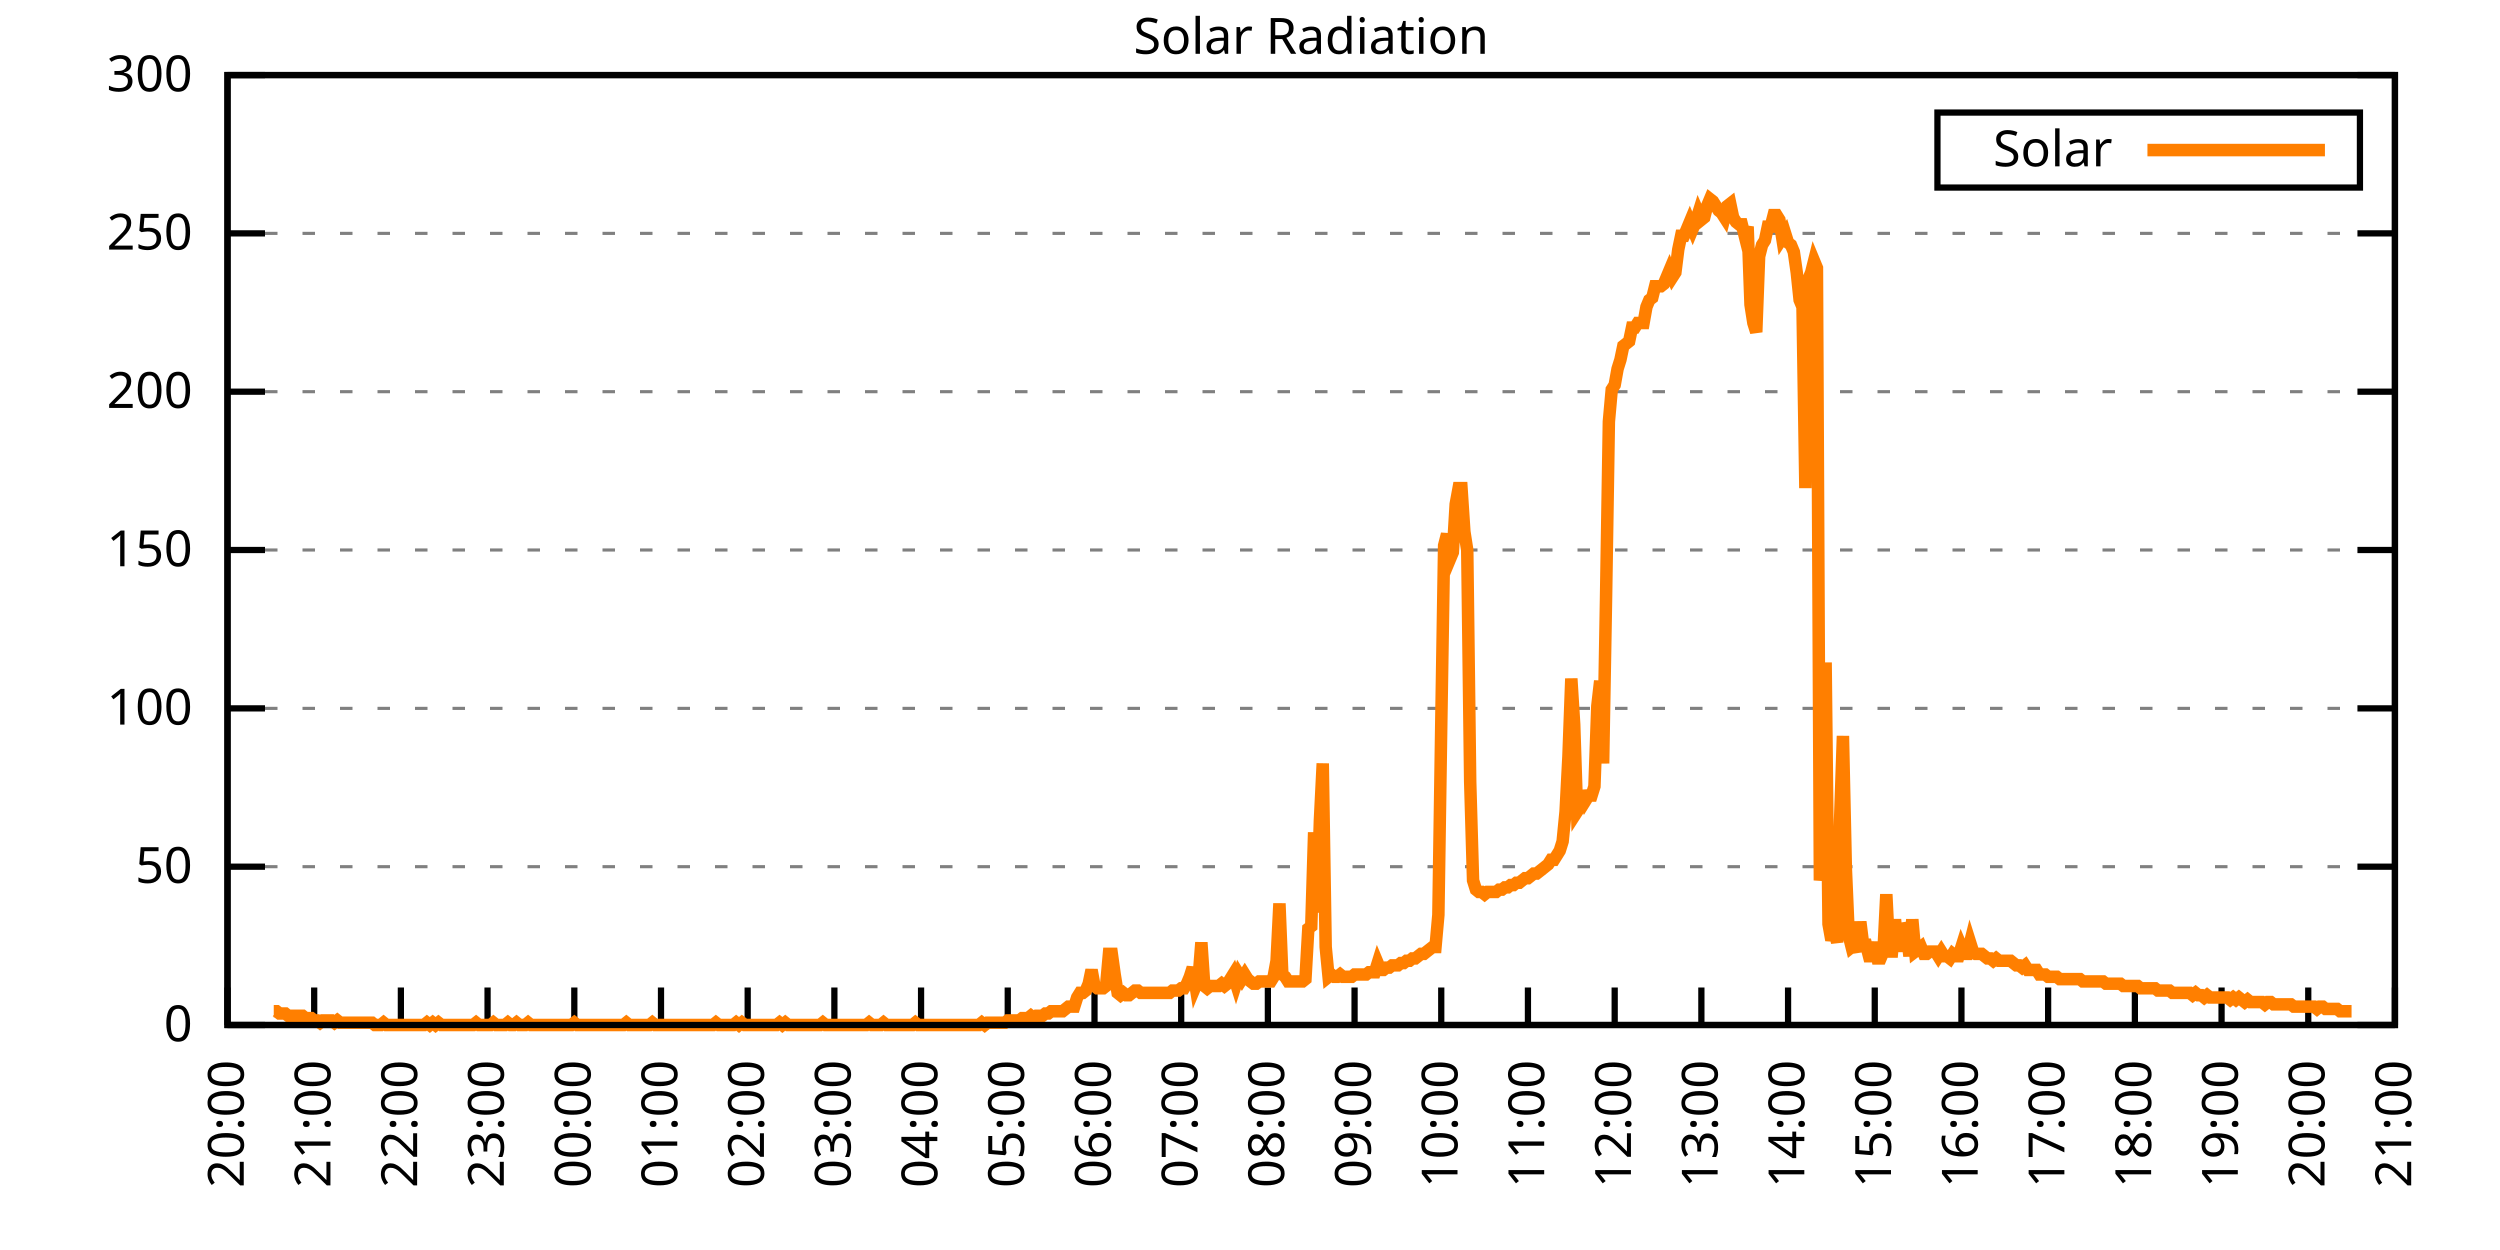
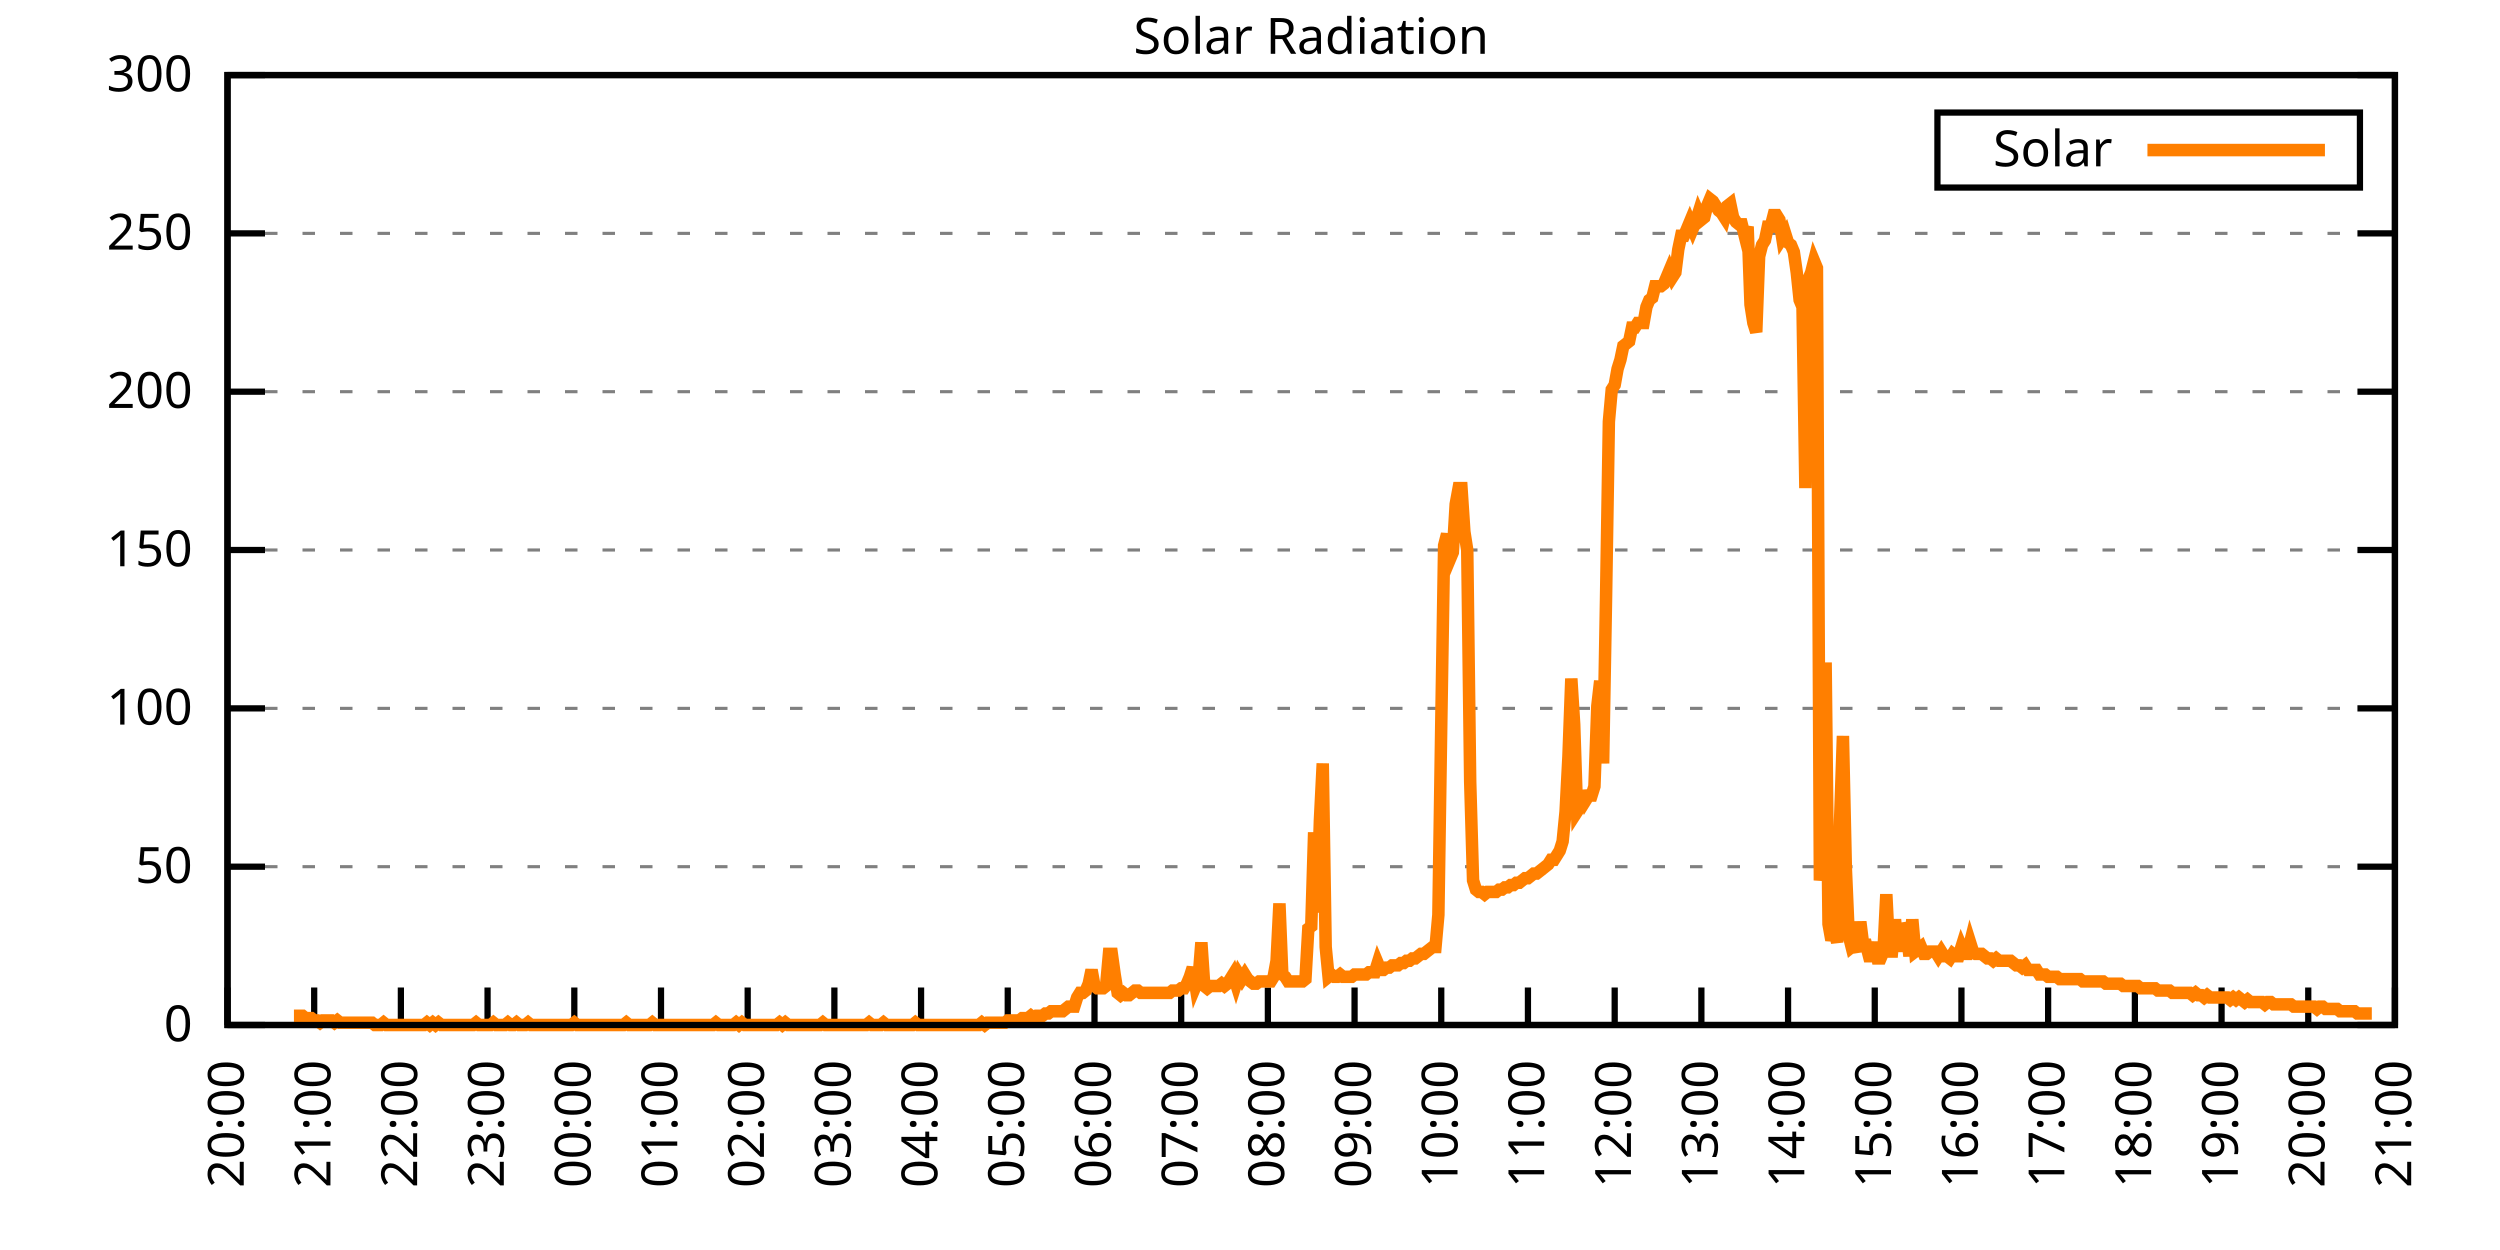
<svg xmlns="http://www.w3.org/2000/svg" xmlns:xlink="http://www.w3.org/1999/xlink" width="400" height="200" viewBox="0 0 400 200">
  <g id="gnuplot_canvas">
    <rect x="0" y="0" width="400" height="200" fill="none" />
    <defs>
      <circle id="gpDot" r="0.5" stroke-width="0.5" stroke="currentColor" />
      <path id="gpPt0" stroke-width="0.333" stroke="currentColor" d="M-1,0 h2 M0,-1 v2" />
      <path id="gpPt1" stroke-width="0.333" stroke="currentColor" d="M-1,-1 L1,1 M1,-1 L-1,1" />
      <path id="gpPt2" stroke-width="0.333" stroke="currentColor" d="M-1,0 L1,0 M0,-1 L0,1 M-1,-1 L1,1 M-1,1 L1,-1" />
      <rect id="gpPt3" stroke-width="0.333" stroke="currentColor" x="-1" y="-1" width="2" height="2" />
      <rect id="gpPt4" stroke-width="0.333" stroke="currentColor" fill="currentColor" x="-1" y="-1" width="2" height="2" />
      <circle id="gpPt5" stroke-width="0.333" stroke="currentColor" cx="0" cy="0" r="1" />
      <use xlink:href="#gpPt5" id="gpPt6" fill="currentColor" stroke="none" />
      <path id="gpPt7" stroke-width="0.333" stroke="currentColor" d="M0,-1.33 L-1.33,0.67 L1.33,0.67 z" />
      <use xlink:href="#gpPt7" id="gpPt8" fill="currentColor" stroke="none" />
      <use xlink:href="#gpPt7" id="gpPt9" stroke="currentColor" transform="rotate(180)" />
      <use xlink:href="#gpPt9" id="gpPt10" fill="currentColor" stroke="none" />
      <use xlink:href="#gpPt3" id="gpPt11" stroke="currentColor" transform="rotate(45)" />
      <use xlink:href="#gpPt11" id="gpPt12" fill="currentColor" stroke="none" />
      <path id="gpPt13" stroke-width="0.333" stroke="currentColor" d="M0,1.330 L1.265,0.411 L0.782,-1.067 L-0.782,-1.076 L-1.265,0.411 z" />
      <use xlink:href="#gpPt13" id="gpPt14" fill="currentColor" stroke="none" />
      <filter id="textbox" filterUnits="objectBoundingBox" x="0" y="0" height="1" width="1">
        <feFlood flood-color="white" flood-opacity="1" result="bgnd" />
        <feComposite in="SourceGraphic" in2="bgnd" operator="atop" />
      </filter>
      <filter id="greybox" filterUnits="objectBoundingBox" x="0" y="0" height="1" width="1">
        <feFlood flood-color="lightgrey" flood-opacity="1" result="grey" />
        <feComposite in="SourceGraphic" in2="grey" operator="atop" />
      </filter>
    </defs>
    <g fill="none" color="white" stroke="currentColor" stroke-width="1.00" stroke-linecap="butt" stroke-linejoin="miter">
</g>
    <g fill="none" color="black" stroke="currentColor" stroke-width="1.00" stroke-linecap="butt" stroke-linejoin="miter">
      <g stroke="none" shape-rendering="crispEdges">
        <polygon fill="rgb(255, 255, 255)" points="36.40,164.00 383.18,164.00 383.18,12.02 36.40,12.02 " />
      </g>
    </g>
    <g fill="none" color="black" stroke="currentColor" stroke-width="1.00" stroke-linecap="butt" stroke-linejoin="miter">
</g>
    <g fill="none" color="black" stroke="black" stroke-width="0.50" stroke-linecap="butt" stroke-linejoin="miter">
</g>
    <g fill="none" color="gray" stroke="currentColor" stroke-width="0.50" stroke-linecap="butt" stroke-linejoin="miter">
      <path stroke="gray" stroke-dasharray="2,4" class="gridline" d="M36.40,164.00 L383.19,164.00  " />
    </g>
    <g fill="none" color="gray" stroke="gray" stroke-width="1.00" stroke-linecap="butt" stroke-linejoin="miter">
</g>
    <g fill="none" color="black" stroke="currentColor" stroke-width="1.00" stroke-linecap="butt" stroke-linejoin="miter">
      <path stroke="black" d="M36.40,164.00 L42.40,164.00 M383.19,164.00 L377.19,164.00  " />
      <g transform="translate(30.80,166.60)" stroke="none" fill="black" font-family="Sans" font-size="8.00" text-anchor="end">
        <text>
          <tspan font-family="Sans"> 0</tspan>
        </text>
      </g>
    </g>
    <g fill="none" color="black" stroke="currentColor" stroke-width="1.00" stroke-linecap="butt" stroke-linejoin="miter">
</g>
    <g fill="none" color="black" stroke="black" stroke-width="0.50" stroke-linecap="butt" stroke-linejoin="miter">
</g>
    <g fill="none" color="gray" stroke="currentColor" stroke-width="0.50" stroke-linecap="butt" stroke-linejoin="miter">
      <path stroke="gray" stroke-dasharray="2,4" class="gridline" d="M36.40,138.67 L383.19,138.67  " />
    </g>
    <g fill="none" color="gray" stroke="gray" stroke-width="1.00" stroke-linecap="butt" stroke-linejoin="miter">
</g>
    <g fill="none" color="black" stroke="currentColor" stroke-width="1.00" stroke-linecap="butt" stroke-linejoin="miter">
      <path stroke="black" d="M36.40,138.67 L42.40,138.67 M383.19,138.67 L377.19,138.67  " />
      <g transform="translate(30.80,141.27)" stroke="none" fill="black" font-family="Sans" font-size="8.00" text-anchor="end">
        <text>
          <tspan font-family="Sans"> 50</tspan>
        </text>
      </g>
    </g>
    <g fill="none" color="black" stroke="currentColor" stroke-width="1.00" stroke-linecap="butt" stroke-linejoin="miter">
</g>
    <g fill="none" color="black" stroke="black" stroke-width="0.50" stroke-linecap="butt" stroke-linejoin="miter">
</g>
    <g fill="none" color="gray" stroke="currentColor" stroke-width="0.50" stroke-linecap="butt" stroke-linejoin="miter">
      <path stroke="gray" stroke-dasharray="2,4" class="gridline" d="M36.40,113.34 L383.19,113.34  " />
    </g>
    <g fill="none" color="gray" stroke="gray" stroke-width="1.00" stroke-linecap="butt" stroke-linejoin="miter">
</g>
    <g fill="none" color="black" stroke="currentColor" stroke-width="1.00" stroke-linecap="butt" stroke-linejoin="miter">
      <path stroke="black" d="M36.40,113.34 L42.40,113.34 M383.19,113.34 L377.19,113.34  " />
      <g transform="translate(30.80,115.94)" stroke="none" fill="black" font-family="Sans" font-size="8.00" text-anchor="end">
        <text>
          <tspan font-family="Sans"> 100</tspan>
        </text>
      </g>
    </g>
    <g fill="none" color="black" stroke="currentColor" stroke-width="1.00" stroke-linecap="butt" stroke-linejoin="miter">
</g>
    <g fill="none" color="black" stroke="black" stroke-width="0.50" stroke-linecap="butt" stroke-linejoin="miter">
</g>
    <g fill="none" color="gray" stroke="currentColor" stroke-width="0.50" stroke-linecap="butt" stroke-linejoin="miter">
      <path stroke="gray" stroke-dasharray="2,4" class="gridline" d="M36.40,88.00 L383.19,88.00  " />
    </g>
    <g fill="none" color="gray" stroke="gray" stroke-width="1.00" stroke-linecap="butt" stroke-linejoin="miter">
</g>
    <g fill="none" color="black" stroke="currentColor" stroke-width="1.00" stroke-linecap="butt" stroke-linejoin="miter">
      <path stroke="black" d="M36.40,88.00 L42.40,88.00 M383.19,88.00 L377.19,88.00  " />
      <g transform="translate(30.80,90.60)" stroke="none" fill="black" font-family="Sans" font-size="8.00" text-anchor="end">
        <text>
          <tspan font-family="Sans"> 150</tspan>
        </text>
      </g>
    </g>
    <g fill="none" color="black" stroke="currentColor" stroke-width="1.00" stroke-linecap="butt" stroke-linejoin="miter">
</g>
    <g fill="none" color="black" stroke="black" stroke-width="0.50" stroke-linecap="butt" stroke-linejoin="miter">
</g>
    <g fill="none" color="gray" stroke="currentColor" stroke-width="0.50" stroke-linecap="butt" stroke-linejoin="miter">
      <path stroke="gray" stroke-dasharray="2,4" class="gridline" d="M36.40,62.67 L383.19,62.67  " />
    </g>
    <g fill="none" color="gray" stroke="gray" stroke-width="1.00" stroke-linecap="butt" stroke-linejoin="miter">
</g>
    <g fill="none" color="black" stroke="currentColor" stroke-width="1.00" stroke-linecap="butt" stroke-linejoin="miter">
      <path stroke="black" d="M36.40,62.67 L42.40,62.67 M383.19,62.67 L377.19,62.67  " />
      <g transform="translate(30.80,65.27)" stroke="none" fill="black" font-family="Sans" font-size="8.00" text-anchor="end">
        <text>
          <tspan font-family="Sans"> 200</tspan>
        </text>
      </g>
    </g>
    <g fill="none" color="black" stroke="currentColor" stroke-width="1.00" stroke-linecap="butt" stroke-linejoin="miter">
</g>
    <g fill="none" color="black" stroke="black" stroke-width="0.50" stroke-linecap="butt" stroke-linejoin="miter">
</g>
    <g fill="none" color="gray" stroke="currentColor" stroke-width="0.50" stroke-linecap="butt" stroke-linejoin="miter">
      <path stroke="gray" stroke-dasharray="2,4" class="gridline" d="M36.40,37.34 L383.19,37.34  " />
    </g>
    <g fill="none" color="gray" stroke="gray" stroke-width="1.00" stroke-linecap="butt" stroke-linejoin="miter">
</g>
    <g fill="none" color="black" stroke="currentColor" stroke-width="1.00" stroke-linecap="butt" stroke-linejoin="miter">
      <path stroke="black" d="M36.40,37.34 L42.40,37.34 M383.19,37.34 L377.19,37.34  " />
      <g transform="translate(30.80,39.94)" stroke="none" fill="black" font-family="Sans" font-size="8.00" text-anchor="end">
        <text>
          <tspan font-family="Sans"> 250</tspan>
        </text>
      </g>
    </g>
    <g fill="none" color="black" stroke="currentColor" stroke-width="1.00" stroke-linecap="butt" stroke-linejoin="miter">
</g>
    <g fill="none" color="black" stroke="black" stroke-width="0.50" stroke-linecap="butt" stroke-linejoin="miter">
</g>
    <g fill="none" color="gray" stroke="currentColor" stroke-width="0.50" stroke-linecap="butt" stroke-linejoin="miter">
      <path stroke="gray" stroke-dasharray="2,4" class="gridline" d="M36.40,12.01 L383.19,12.01  " />
    </g>
    <g fill="none" color="gray" stroke="gray" stroke-width="1.00" stroke-linecap="butt" stroke-linejoin="miter">
</g>
    <g fill="none" color="black" stroke="currentColor" stroke-width="1.00" stroke-linecap="butt" stroke-linejoin="miter">
      <path stroke="black" d="M36.40,12.01 L42.40,12.01 M383.19,12.01 L377.19,12.01  " />
      <g transform="translate(30.80,14.61)" stroke="none" fill="black" font-family="Sans" font-size="8.00" text-anchor="end">
        <text>
          <tspan font-family="Sans"> 300</tspan>
        </text>
      </g>
    </g>
    <g fill="none" color="black" stroke="currentColor" stroke-width="1.00" stroke-linecap="butt" stroke-linejoin="miter">
      <path stroke="black" d="M36.40,164.00 L36.40,158.00  " />
      <g transform="translate(39.00,169.60) rotate(270.00)" stroke="none" fill="black" font-family="Sans" font-size="8.00" text-anchor="end">
        <text>
          <tspan font-family="Sans">20:00</tspan>
        </text>
      </g>
    </g>
    <g fill="none" color="black" stroke="currentColor" stroke-width="1.00" stroke-linecap="butt" stroke-linejoin="miter">
      <path stroke="black" d="M50.27,164.00 L50.27,158.00  " />
      <g transform="translate(52.87,169.60) rotate(270.00)" stroke="none" fill="black" font-family="Sans" font-size="8.00" text-anchor="end">
        <text>
          <tspan font-family="Sans">21:00</tspan>
        </text>
      </g>
    </g>
    <g fill="none" color="black" stroke="currentColor" stroke-width="1.00" stroke-linecap="butt" stroke-linejoin="miter">
      <path stroke="black" d="M64.14,164.00 L64.14,158.00  " />
      <g transform="translate(66.74,169.60) rotate(270.00)" stroke="none" fill="black" font-family="Sans" font-size="8.00" text-anchor="end">
        <text>
          <tspan font-family="Sans">22:00</tspan>
        </text>
      </g>
    </g>
    <g fill="none" color="black" stroke="currentColor" stroke-width="1.00" stroke-linecap="butt" stroke-linejoin="miter">
      <path stroke="black" d="M78.01,164.00 L78.01,158.00  " />
      <g transform="translate(80.61,169.60) rotate(270.00)" stroke="none" fill="black" font-family="Sans" font-size="8.00" text-anchor="end">
        <text>
          <tspan font-family="Sans">23:00</tspan>
        </text>
      </g>
    </g>
    <g fill="none" color="black" stroke="currentColor" stroke-width="1.00" stroke-linecap="butt" stroke-linejoin="miter">
      <path stroke="black" d="M91.89,164.00 L91.89,158.00  " />
      <g transform="translate(94.49,169.60) rotate(270.00)" stroke="none" fill="black" font-family="Sans" font-size="8.00" text-anchor="end">
        <text>
          <tspan font-family="Sans">00:00</tspan>
        </text>
      </g>
    </g>
    <g fill="none" color="black" stroke="currentColor" stroke-width="1.00" stroke-linecap="butt" stroke-linejoin="miter">
      <path stroke="black" d="M105.76,164.00 L105.76,158.00  " />
      <g transform="translate(108.36,169.60) rotate(270.00)" stroke="none" fill="black" font-family="Sans" font-size="8.00" text-anchor="end">
        <text>
          <tspan font-family="Sans">01:00</tspan>
        </text>
      </g>
    </g>
    <g fill="none" color="black" stroke="currentColor" stroke-width="1.00" stroke-linecap="butt" stroke-linejoin="miter">
      <path stroke="black" d="M119.63,164.00 L119.63,158.00  " />
      <g transform="translate(122.23,169.60) rotate(270.00)" stroke="none" fill="black" font-family="Sans" font-size="8.00" text-anchor="end">
        <text>
          <tspan font-family="Sans">02:00</tspan>
        </text>
      </g>
    </g>
    <g fill="none" color="black" stroke="currentColor" stroke-width="1.00" stroke-linecap="butt" stroke-linejoin="miter">
      <path stroke="black" d="M133.50,164.00 L133.50,158.00  " />
      <g transform="translate(136.10,169.60) rotate(270.00)" stroke="none" fill="black" font-family="Sans" font-size="8.00" text-anchor="end">
        <text>
          <tspan font-family="Sans">03:00</tspan>
        </text>
      </g>
    </g>
    <g fill="none" color="black" stroke="currentColor" stroke-width="1.00" stroke-linecap="butt" stroke-linejoin="miter">
      <path stroke="black" d="M147.37,164.00 L147.37,158.00  " />
      <g transform="translate(149.97,169.60) rotate(270.00)" stroke="none" fill="black" font-family="Sans" font-size="8.00" text-anchor="end">
        <text>
          <tspan font-family="Sans">04:00</tspan>
        </text>
      </g>
    </g>
    <g fill="none" color="black" stroke="currentColor" stroke-width="1.00" stroke-linecap="butt" stroke-linejoin="miter">
      <path stroke="black" d="M161.24,164.00 L161.24,158.00  " />
      <g transform="translate(163.84,169.60) rotate(270.00)" stroke="none" fill="black" font-family="Sans" font-size="8.00" text-anchor="end">
        <text>
          <tspan font-family="Sans">05:00</tspan>
        </text>
      </g>
    </g>
    <g fill="none" color="black" stroke="currentColor" stroke-width="1.00" stroke-linecap="butt" stroke-linejoin="miter">
      <path stroke="black" d="M175.12,164.00 L175.12,158.00  " />
      <g transform="translate(177.72,169.60) rotate(270.00)" stroke="none" fill="black" font-family="Sans" font-size="8.00" text-anchor="end">
        <text>
          <tspan font-family="Sans">06:00</tspan>
        </text>
      </g>
    </g>
    <g fill="none" color="black" stroke="currentColor" stroke-width="1.00" stroke-linecap="butt" stroke-linejoin="miter">
      <path stroke="black" d="M188.99,164.00 L188.99,158.00  " />
      <g transform="translate(191.59,169.60) rotate(270.00)" stroke="none" fill="black" font-family="Sans" font-size="8.00" text-anchor="end">
        <text>
          <tspan font-family="Sans">07:00</tspan>
        </text>
      </g>
    </g>
    <g fill="none" color="black" stroke="currentColor" stroke-width="1.00" stroke-linecap="butt" stroke-linejoin="miter">
      <path stroke="black" d="M202.86,164.00 L202.86,158.00  " />
      <g transform="translate(205.46,169.60) rotate(270.00)" stroke="none" fill="black" font-family="Sans" font-size="8.00" text-anchor="end">
        <text>
          <tspan font-family="Sans">08:00</tspan>
        </text>
      </g>
    </g>
    <g fill="none" color="black" stroke="currentColor" stroke-width="1.00" stroke-linecap="butt" stroke-linejoin="miter">
      <path stroke="black" d="M216.73,164.00 L216.73,158.00  " />
      <g transform="translate(219.33,169.60) rotate(270.00)" stroke="none" fill="black" font-family="Sans" font-size="8.00" text-anchor="end">
        <text>
          <tspan font-family="Sans">09:00</tspan>
        </text>
      </g>
    </g>
    <g fill="none" color="black" stroke="currentColor" stroke-width="1.00" stroke-linecap="butt" stroke-linejoin="miter">
      <path stroke="black" d="M230.60,164.00 L230.60,158.00  " />
      <g transform="translate(233.20,169.60) rotate(270.00)" stroke="none" fill="black" font-family="Sans" font-size="8.00" text-anchor="end">
        <text>
          <tspan font-family="Sans">10:00</tspan>
        </text>
      </g>
    </g>
    <g fill="none" color="black" stroke="currentColor" stroke-width="1.00" stroke-linecap="butt" stroke-linejoin="miter">
      <path stroke="black" d="M244.47,164.00 L244.47,158.00  " />
      <g transform="translate(247.07,169.60) rotate(270.00)" stroke="none" fill="black" font-family="Sans" font-size="8.00" text-anchor="end">
        <text>
          <tspan font-family="Sans">11:00</tspan>
        </text>
      </g>
    </g>
    <g fill="none" color="black" stroke="currentColor" stroke-width="1.00" stroke-linecap="butt" stroke-linejoin="miter">
      <path stroke="black" d="M258.35,164.00 L258.35,158.00  " />
      <g transform="translate(260.95,169.60) rotate(270.00)" stroke="none" fill="black" font-family="Sans" font-size="8.00" text-anchor="end">
        <text>
          <tspan font-family="Sans">12:00</tspan>
        </text>
      </g>
    </g>
    <g fill="none" color="black" stroke="currentColor" stroke-width="1.00" stroke-linecap="butt" stroke-linejoin="miter">
      <path stroke="black" d="M272.22,164.00 L272.22,158.00  " />
      <g transform="translate(274.82,169.60) rotate(270.00)" stroke="none" fill="black" font-family="Sans" font-size="8.00" text-anchor="end">
        <text>
          <tspan font-family="Sans">13:00</tspan>
        </text>
      </g>
    </g>
    <g fill="none" color="black" stroke="currentColor" stroke-width="1.00" stroke-linecap="butt" stroke-linejoin="miter">
      <path stroke="black" d="M286.09,164.00 L286.09,158.00  " />
      <g transform="translate(288.69,169.60) rotate(270.00)" stroke="none" fill="black" font-family="Sans" font-size="8.00" text-anchor="end">
        <text>
          <tspan font-family="Sans">14:00</tspan>
        </text>
      </g>
    </g>
    <g fill="none" color="black" stroke="currentColor" stroke-width="1.00" stroke-linecap="butt" stroke-linejoin="miter">
      <path stroke="black" d="M299.96,164.00 L299.96,158.00  " />
      <g transform="translate(302.56,169.60) rotate(270.00)" stroke="none" fill="black" font-family="Sans" font-size="8.00" text-anchor="end">
        <text>
          <tspan font-family="Sans">15:00</tspan>
        </text>
      </g>
    </g>
    <g fill="none" color="black" stroke="currentColor" stroke-width="1.00" stroke-linecap="butt" stroke-linejoin="miter">
      <path stroke="black" d="M313.83,164.00 L313.83,158.00  " />
      <g transform="translate(316.43,169.60) rotate(270.00)" stroke="none" fill="black" font-family="Sans" font-size="8.00" text-anchor="end">
        <text>
          <tspan font-family="Sans">16:00</tspan>
        </text>
      </g>
    </g>
    <g fill="none" color="black" stroke="currentColor" stroke-width="1.00" stroke-linecap="butt" stroke-linejoin="miter">
      <path stroke="black" d="M327.70,164.00 L327.70,158.00  " />
      <g transform="translate(330.30,169.60) rotate(270.00)" stroke="none" fill="black" font-family="Sans" font-size="8.00" text-anchor="end">
        <text>
          <tspan font-family="Sans">17:00</tspan>
        </text>
      </g>
    </g>
    <g fill="none" color="black" stroke="currentColor" stroke-width="1.00" stroke-linecap="butt" stroke-linejoin="miter">
      <path stroke="black" d="M341.58,164.00 L341.58,158.00  " />
      <g transform="translate(344.18,169.60) rotate(270.00)" stroke="none" fill="black" font-family="Sans" font-size="8.00" text-anchor="end">
        <text>
          <tspan font-family="Sans">18:00</tspan>
        </text>
      </g>
    </g>
    <g fill="none" color="black" stroke="currentColor" stroke-width="1.00" stroke-linecap="butt" stroke-linejoin="miter">
      <path stroke="black" d="M355.45,164.00 L355.45,158.00  " />
      <g transform="translate(358.05,169.60) rotate(270.00)" stroke="none" fill="black" font-family="Sans" font-size="8.00" text-anchor="end">
        <text>
          <tspan font-family="Sans">19:00</tspan>
        </text>
      </g>
    </g>
    <g fill="none" color="black" stroke="currentColor" stroke-width="1.00" stroke-linecap="butt" stroke-linejoin="miter">
      <path stroke="black" d="M369.32,164.00 L369.32,158.00  " />
      <g transform="translate(371.92,169.60) rotate(270.00)" stroke="none" fill="black" font-family="Sans" font-size="8.00" text-anchor="end">
        <text>
          <tspan font-family="Sans">20:00</tspan>
        </text>
      </g>
    </g>
    <g fill="none" color="black" stroke="currentColor" stroke-width="1.00" stroke-linecap="butt" stroke-linejoin="miter">
      <path stroke="black" d="M383.19,164.00 L383.19,158.00  " />
      <g transform="translate(385.79,169.60) rotate(270.00)" stroke="none" fill="black" font-family="Sans" font-size="8.00" text-anchor="end">
        <text>
          <tspan font-family="Sans">21:00</tspan>
        </text>
      </g>
    </g>
    <g fill="none" color="black" stroke="currentColor" stroke-width="1.00" stroke-linecap="butt" stroke-linejoin="miter">
</g>
    <g fill="none" color="black" stroke="currentColor" stroke-width="1.00" stroke-linecap="butt" stroke-linejoin="miter">
      <path stroke="black" d="M36.40,12.01 L36.40,164.00 L383.19,164.00 L383.19,12.01 L36.40,12.01 Z  " />
    </g>
    <g fill="none" color="black" stroke="currentColor" stroke-width="1.00" stroke-linecap="butt" stroke-linejoin="miter">
</g>
    <g fill="none" color="black" stroke="currentColor" stroke-width="1.00" stroke-linecap="butt" stroke-linejoin="miter">
      <path stroke="black" d="M309.99,30.01 L309.99,18.01 L377.59,18.01 L377.59,30.01 L309.99,30.01 Z  " />
    </g>
    <g id="Solar_Radiation_plot_1">
      <g fill="none" color="white" stroke="black" stroke-width="2.00" stroke-linecap="butt" stroke-linejoin="miter">
</g>
      <g fill="none" color="black" stroke="currentColor" stroke-width="2.00" stroke-linecap="butt" stroke-linejoin="miter">
        <g transform="translate(337.99,26.61)" stroke="none" fill="black" font-family="Sans" font-size="8.00" text-anchor="end">
          <text>
            <tspan font-family="Sans">Solar</tspan>
          </text>
        </g>
      </g>
      <g fill="none" color="black" stroke="currentColor" stroke-width="2.00" stroke-linecap="butt" stroke-linejoin="miter">
-         <path stroke="rgb(255, 127,   0)" d="M343.59,24.01 L371.99,24.01 M43.80,161.80 L44.26,161.80 L44.72,162.16 L45.19,162.16 L45.65,162.16 L46.11,162.53   L46.57,162.53 L47.03,162.53 L47.50,162.53 L47.96,162.53 L48.42,162.53 L48.88,162.90 L49.35,162.90 L49.81,162.90   L50.27,163.27 L50.73,163.27 L51.20,163.63 L51.66,163.27 L52.12,163.27 L52.58,163.27 L53.05,163.27 L53.51,163.63   L53.97,163.27 L54.43,163.63 L54.90,163.63 L55.36,163.63 L55.82,163.63 L56.28,163.63 L56.75,163.63 L57.21,163.63   L57.67,163.63 L58.13,163.63 L58.59,163.63 L59.06,163.63 L59.52,163.63 L59.98,164.00 L60.44,164.00 L60.91,164.00   L61.37,163.63 L61.83,164.00 L62.29,164.00 L62.76,164.00 L63.22,164.00 L63.68,164.00 L64.14,164.00 L64.61,164.00   L65.07,164.00 L65.53,164.00 L65.99,164.00 L66.46,164.00 L66.92,164.00 L67.38,164.00 L67.84,164.00 L68.30,163.63   L68.77,164.00 L69.23,163.63 L69.69,164.00 L70.15,163.63 L70.62,164.00 L71.08,164.00 L71.54,164.00 L72.00,164.00   L72.47,164.00 L72.93,164.00 L73.39,164.00 L73.85,164.00 L74.32,164.00 L74.78,164.00 L75.24,164.00 L75.70,164.00   L76.17,163.63 L76.63,164.00 L77.09,164.00 L77.55,164.00 L78.01,164.00 L78.48,164.00 L78.94,163.63 L79.40,164.00   L79.86,164.00 L80.33,164.00 L80.79,164.00 L81.25,163.63 L81.71,164.00 L82.18,164.00 L82.64,163.63 L83.10,164.00   L83.56,164.00 L84.03,164.00 L84.49,163.63 L84.95,164.00 L85.41,164.00 L85.88,164.00 L86.34,164.00 L86.80,164.00   L87.26,164.00 L87.72,164.00 L88.19,164.00 L88.65,164.00 L89.11,164.00 L89.57,164.00 L90.04,164.00 L90.50,164.00   L90.96,164.00 L91.42,164.00 L91.89,163.63 L92.35,164.00 L92.81,164.00 L93.27,164.00 L93.74,164.00 L94.20,164.00   L94.66,164.00 L95.12,164.00 L95.59,164.00 L96.05,164.00 L96.51,164.00 L96.97,164.00 L97.44,164.00 L97.90,164.00   L98.36,164.00 L98.82,164.00 L99.28,164.00 L99.75,164.00 L100.21,163.63 L100.67,164.00 L101.13,164.00 L101.60,164.00   L102.06,164.00 L102.52,164.00 L102.98,164.00 L103.45,164.00 L103.91,164.00 L104.37,163.63 L104.83,164.00 L105.30,164.00   L105.76,164.00 L106.22,164.00 L106.68,164.00 L107.15,164.00 L107.61,164.00 L108.07,164.00 L108.53,164.00 L108.99,164.00   L109.46,164.00 L109.92,164.00 L110.38,164.00 L110.84,164.00 L111.31,164.00 L111.77,164.00 L112.23,164.00 L112.69,164.00   L113.16,164.00 L113.62,164.00 L114.08,164.00 L114.54,163.63 L115.01,164.00 L115.47,164.00 L115.93,164.00 L116.39,164.00   L116.86,164.00 L117.32,164.00 L117.78,163.63 L118.24,164.00 L118.70,163.63 L119.17,164.00 L119.63,164.00 L120.09,164.00   L120.55,164.00 L121.02,164.00 L121.48,164.00 L121.94,164.00 L122.40,164.00 L122.87,164.00 L123.33,164.00 L123.79,164.00   L124.25,164.00 L124.72,163.63 L125.18,164.00 L125.64,163.63 L126.10,164.00 L126.57,164.00 L127.03,164.00 L127.49,164.00   L127.95,164.00 L128.41,164.00 L128.88,164.00 L129.34,164.00 L129.80,164.00 L130.26,164.00 L130.73,164.00 L131.19,164.00   L131.65,163.63 L132.11,164.00 L132.58,164.00 L133.04,164.00 L133.50,164.00 L133.96,164.00 L134.43,164.00 L134.89,164.00   L135.35,164.00 L135.81,164.00 L136.28,164.00 L136.74,164.00 L137.20,164.00 L137.66,164.00 L138.13,164.00 L138.59,164.00   L139.05,163.63 L139.51,164.00 L139.97,164.00 L140.44,164.00 L140.90,164.00 L141.36,163.63 L141.82,164.00 L142.29,164.00   L142.75,164.00 L143.21,164.00 L143.67,164.00 L144.14,164.00 L144.60,164.00 L145.06,164.00 L145.52,164.00 L145.99,164.00   L146.45,163.63 L146.91,164.00 L147.37,164.00 L147.84,164.00 L148.30,164.00 L148.76,164.00 L149.22,164.00 L149.68,164.00   L150.15,164.00 L150.61,164.00 L151.07,164.00 L151.53,164.00 L152.00,164.00 L152.46,164.00 L152.92,164.00 L153.38,164.00   L153.85,164.00 L154.31,164.00 L154.77,164.00 L155.23,164.00 L155.70,164.00 L156.16,164.00 L156.62,164.00 L157.08,163.63   L157.55,164.00 L158.01,163.63 L158.47,163.63 L158.93,163.63 L159.39,163.63 L159.86,163.63 L160.32,163.63 L160.78,163.63   L161.24,163.27 L161.71,163.27 L162.17,163.27 L162.63,163.27 L163.09,163.27 L163.56,162.90 L164.02,162.90 L164.48,162.90   L164.94,162.53 L165.41,162.90 L165.87,162.53 L166.33,162.53 L166.79,162.53 L167.26,162.16 L167.72,162.16 L168.18,161.80   L168.64,161.80 L169.10,161.80 L169.57,161.80 L170.03,161.80 L170.49,161.43 L170.95,161.06 L171.42,161.06 L171.88,161.06   L172.34,159.60 L172.80,158.86 L173.27,158.86 L173.73,158.49 L174.19,157.39 L174.65,155.19 L175.12,157.76 L175.58,158.13   L176.04,158.13 L176.50,158.13 L176.97,157.76 L177.43,152.62 L177.89,152.62 L178.35,155.92 L178.82,158.86 L179.28,159.23   L179.74,158.86 L180.20,159.23 L180.66,159.23 L181.13,158.86 L181.59,158.49 L182.05,158.49 L182.51,158.86 L182.98,158.86   L183.44,158.86 L183.90,158.86 L184.36,158.86 L184.83,158.86 L185.29,158.86 L185.75,158.86 L186.21,158.86 L186.68,158.86   L187.14,158.86 L187.60,158.49 L188.06,158.49 L188.53,158.49 L188.99,158.13 L189.45,158.13 L189.91,157.39 L190.37,156.29   L190.84,154.82 L191.30,157.76 L191.76,156.66 L192.22,150.79 L192.69,157.76 L193.15,158.13 L193.61,157.76 L194.07,157.76   L194.54,157.76 L195.00,157.76 L195.46,157.39 L195.92,157.76 L196.39,157.39 L196.85,156.66 L197.31,155.92 L197.77,157.39   L198.24,155.92 L198.70,156.66 L199.16,155.92 L199.62,156.66 L200.08,157.03 L200.55,157.39 L201.01,157.39 L201.47,157.03   L201.93,157.03 L202.40,157.03 L202.86,157.03 L203.32,157.03 L203.78,156.29 L204.25,153.72 L204.71,144.55 L205.17,155.92   L205.63,156.29 L206.10,157.03 L206.56,157.03 L207.02,157.03 L207.48,157.03 L207.95,157.03 L208.41,157.03 L208.87,156.66   L209.33,148.58 L209.80,148.22 L210.26,133.17 L210.72,146.01 L211.18,131.33 L211.64,122.15 L212.11,151.52 L212.57,156.29   L213.03,155.92 L213.49,156.29 L213.96,156.29 L214.42,155.92 L214.88,156.29 L215.34,156.29 L215.81,156.29 L216.27,156.29   L216.73,155.92 L217.19,155.92 L217.66,155.92 L218.12,155.92 L218.58,155.92 L219.04,155.56 L219.51,155.56 L219.97,155.56   L220.43,154.09 L220.89,155.19 L221.35,155.19 L221.82,154.82 L222.28,154.82 L222.74,154.46 L223.20,154.46 L223.67,154.46   L224.13,154.09 L224.59,154.09 L225.05,153.72 L225.52,153.72 L225.98,153.35 L226.44,153.35 L226.90,152.99 L227.37,152.62   L227.83,152.62 L228.29,152.25 L228.75,151.89 L229.22,151.52 L229.68,151.52 L230.14,146.38 L230.60,115.91 L231.06,87.28   L231.53,85.45 L231.99,89.48 L232.45,88.38 L232.91,80.67 L233.38,78.10 L233.84,78.10 L234.30,85.08 L234.76,88.02   L235.23,125.09 L235.69,140.87 L236.15,142.34 L236.61,142.71 L237.08,142.71 L237.54,143.08 L238.00,142.71 L238.46,142.71   L238.93,142.71 L239.39,142.71 L239.85,142.34 L240.31,142.34 L240.77,141.98 L241.24,141.98 L241.70,141.61 L242.16,141.61   L242.62,141.24 L243.09,141.24 L243.55,140.87 L244.01,140.51 L244.47,140.51 L244.94,140.14 L245.40,139.77 L245.86,139.77   L246.32,139.41 L246.79,139.04 L247.25,138.67 L247.71,138.30 L248.17,137.57 L248.64,137.57 L249.10,136.84 L249.56,136.10   L250.02,134.63 L250.49,129.86 L250.95,121.05 L251.41,108.57 L251.87,115.91 L252.33,129.86 L252.80,129.13 L253.26,126.56   L253.72,128.03 L254.18,127.29 L254.65,127.29 L255.11,125.82 L255.57,112.98 L256.03,108.94 L256.50,122.15 L256.96,96.09   L257.42,67.46 L257.88,62.32 L258.35,61.59 L258.81,59.02 L259.27,57.55 L259.73,55.35 L260.20,54.98 L260.66,54.61   L261.12,52.41 L261.58,52.41 L262.04,51.68 L262.51,51.68 L262.97,51.68 L263.43,49.11 L263.89,48.00 L264.36,47.64   L264.82,45.80 L265.28,45.80 L265.74,45.80 L266.21,45.43 L266.67,44.33 L267.13,43.23 L267.59,44.33 L268.06,43.60   L268.52,39.93 L268.98,37.73 L269.44,37.73 L269.91,36.63 L270.37,35.52 L270.83,36.63 L271.29,35.52 L271.75,34.06   L272.22,35.16 L272.68,34.79 L273.14,32.95 L273.60,31.85 L274.07,32.22 L274.53,32.95 L274.99,33.69 L275.45,34.06   L275.92,34.79 L276.38,32.95 L276.84,32.59 L277.30,34.79 L277.77,35.52 L278.23,35.89 L278.69,35.89 L279.15,37.73   L279.62,36.26 L280.08,48.74 L280.54,51.68 L281.00,53.14 L281.46,41.03 L281.93,39.19 L282.39,38.46 L282.85,36.26   L283.31,36.26 L283.78,34.42 L284.24,34.42 L284.70,35.16 L285.16,38.09 L285.63,37.36 L286.09,38.83 L286.55,39.19   L287.01,40.30 L287.48,43.60 L287.94,48.00 L288.40,49.11 L288.86,78.10 L289.33,44.70 L289.79,43.60 L290.25,41.76   L290.71,42.87 L291.18,140.87 L291.64,137.57 L292.10,106.00 L292.56,147.85 L293.02,150.42 L293.49,148.95 L293.95,150.79   L294.41,131.33 L294.87,117.75 L295.34,139.04 L295.80,149.68 L296.26,151.52 L296.72,151.15 L297.19,152.25 L297.65,147.48   L298.11,151.15 L298.57,151.15 L299.04,152.99 L299.50,152.99 L299.96,150.79 L300.42,153.35 L300.89,153.35 L301.35,152.25   L301.81,143.08 L302.27,152.25 L302.73,152.25 L303.20,147.11 L303.66,152.25 L304.12,147.85 L304.58,148.95 L305.05,148.95   L305.51,152.99 L305.97,147.11 L306.43,152.25 L306.90,151.89 L307.36,151.52 L307.82,152.62 L308.28,152.62 L308.75,152.25   L309.21,152.25 L309.67,152.25 L310.13,152.99 L310.60,152.25 L311.06,152.99 L311.52,152.99 L311.98,153.35 L312.44,152.62   L312.91,152.99 L313.37,152.99 L313.83,151.52 L314.29,152.62 L314.76,152.62 L315.22,150.79 L315.68,152.25 L316.14,152.62   L316.61,152.62 L317.07,152.62 L317.53,152.99 L317.99,153.35 L318.46,153.35 L318.92,153.72 L319.38,153.35 L319.84,153.72   L320.31,153.72 L320.77,153.72 L321.23,153.72 L321.69,153.72 L322.15,154.09 L322.62,154.46 L323.08,154.46 L323.54,154.82   L324.00,154.46 L324.47,155.19 L324.93,155.19 L325.39,155.19 L325.85,155.19 L326.32,155.92 L326.78,155.92 L327.24,155.92   L327.70,156.29 L328.17,156.29 L328.63,156.29 L329.09,156.29 L329.55,156.66 L330.02,156.66 L330.48,156.66 L330.94,156.66   L331.40,156.66 L331.87,156.66 L332.33,156.66 L332.79,156.66 L333.25,157.03 L333.71,157.03 L334.18,157.03 L334.64,157.03   L335.10,157.03 L335.56,157.03 L336.03,157.03 L336.49,157.03 L336.95,157.39 L337.41,157.39 L337.88,157.39 L338.34,157.39   L338.80,157.39 L339.26,157.39 L339.73,157.76 L340.19,157.76 L340.65,157.76 L341.11,157.76 L341.58,157.76 L342.04,157.76   L342.50,158.13 L342.96,158.13 L343.42,158.13 L343.89,158.13 L344.35,158.13 L344.81,158.13 L345.27,158.49 L345.74,158.49   L346.20,158.49 L346.66,158.49 L347.12,158.49 L347.59,158.86 L348.05,158.86 L348.51,158.86 L348.97,158.86 L349.44,158.86   L349.90,158.86 L350.36,158.86 L350.82,159.23 L351.29,158.86 L351.75,159.23 L352.21,159.23 L352.67,159.60 L353.13,159.23   L353.60,159.60 L354.06,159.60 L354.52,159.60 L354.98,159.60 L355.45,159.60 L355.91,159.60 L356.37,159.60 L356.83,159.96   L357.30,159.60 L357.76,159.96 L358.22,159.60 L358.68,159.96 L359.15,160.33 L359.61,159.96 L360.07,160.33 L360.53,160.33   L361.00,160.33 L361.46,160.33 L361.92,160.33 L362.38,160.70 L362.84,160.33 L363.31,160.33 L363.77,160.70 L364.23,160.70   L364.69,160.70 L365.16,160.70 L365.62,160.70 L366.08,160.70 L366.54,160.70 L367.01,161.06 L367.47,161.06 L367.93,161.06   L368.39,161.06 L368.86,161.06 L369.32,161.06 L369.78,161.06 L370.24,161.06 L370.71,161.43 L371.17,161.06 L371.63,161.06   L372.09,161.43 L372.56,161.43 L373.02,161.43 L373.48,161.43 L373.94,161.43 L374.40,161.80 L374.87,161.80 L375.33,161.80   L375.79,161.80 L376.25,161.80  " />
+         <path stroke="rgb(255, 127,   0)" d="M343.59,24.01 L371.99,24.01 M47.03,162.53 L47.50,162.53 L47.96,162.53 L48.42,162.53 L48.88,162.90 L49.35,162.90   L49.81,162.90 L50.27,163.27 L50.73,163.27 L51.20,163.63 L51.66,163.27 L52.12,163.27 L52.58,163.27 L53.05,163.27   L53.51,163.63 L53.97,163.27 L54.43,163.63 L54.90,163.63 L55.36,163.63 L55.82,163.63 L56.28,163.63 L56.75,163.63   L57.21,163.63 L57.67,163.63 L58.13,163.63 L58.59,163.63 L59.06,163.63 L59.52,163.63 L59.98,164.00 L60.44,164.00   L60.91,164.00 L61.37,163.63 L61.83,164.00 L62.29,164.00 L62.76,164.00 L63.22,164.00 L63.68,164.00 L64.14,164.00   L64.61,164.00 L65.07,164.00 L65.53,164.00 L65.99,164.00 L66.46,164.00 L66.92,164.00 L67.38,164.00 L67.84,164.00   L68.30,163.63 L68.77,164.00 L69.23,163.63 L69.69,164.00 L70.15,163.63 L70.62,164.00 L71.08,164.00 L71.54,164.00   L72.00,164.00 L72.47,164.00 L72.93,164.00 L73.39,164.00 L73.85,164.00 L74.32,164.00 L74.78,164.00 L75.24,164.00   L75.70,164.00 L76.17,163.63 L76.63,164.00 L77.09,164.00 L77.55,164.00 L78.01,164.00 L78.48,164.00 L78.94,163.63   L79.40,164.00 L79.86,164.00 L80.33,164.00 L80.79,164.00 L81.25,163.63 L81.71,164.00 L82.18,164.00 L82.64,163.63   L83.10,164.00 L83.56,164.00 L84.03,164.00 L84.49,163.63 L84.95,164.00 L85.41,164.00 L85.88,164.00 L86.34,164.00   L86.80,164.00 L87.26,164.00 L87.72,164.00 L88.19,164.00 L88.65,164.00 L89.11,164.00 L89.57,164.00 L90.04,164.00   L90.50,164.00 L90.96,164.00 L91.42,164.00 L91.89,163.63 L92.35,164.00 L92.81,164.00 L93.27,164.00 L93.74,164.00   L94.20,164.00 L94.66,164.00 L95.12,164.00 L95.59,164.00 L96.05,164.00 L96.51,164.00 L96.97,164.00 L97.44,164.00   L97.90,164.00 L98.36,164.00 L98.82,164.00 L99.28,164.00 L99.75,164.00 L100.21,163.63 L100.67,164.00 L101.13,164.00   L101.60,164.00 L102.06,164.00 L102.52,164.00 L102.98,164.00 L103.45,164.00 L103.91,164.00 L104.37,163.63 L104.83,164.00   L105.30,164.00 L105.76,164.00 L106.22,164.00 L106.68,164.00 L107.15,164.00 L107.61,164.00 L108.07,164.00 L108.53,164.00   L108.99,164.00 L109.46,164.00 L109.92,164.00 L110.38,164.00 L110.84,164.00 L111.31,164.00 L111.77,164.00 L112.23,164.00   L112.69,164.00 L113.16,164.00 L113.62,164.00 L114.08,164.00 L114.54,163.63 L115.01,164.00 L115.47,164.00 L115.93,164.00   L116.39,164.00 L116.86,164.00 L117.32,164.00 L117.78,163.63 L118.24,164.00 L118.70,163.63 L119.17,164.00 L119.63,164.00   L120.09,164.00 L120.55,164.00 L121.02,164.00 L121.48,164.00 L121.94,164.00 L122.40,164.00 L122.87,164.00 L123.33,164.00   L123.79,164.00 L124.25,164.00 L124.72,163.63 L125.18,164.00 L125.64,163.63 L126.10,164.00 L126.57,164.00 L127.03,164.00   L127.49,164.00 L127.95,164.00 L128.41,164.00 L128.88,164.00 L129.34,164.00 L129.80,164.00 L130.26,164.00 L130.73,164.00   L131.19,164.00 L131.65,163.63 L132.11,164.00 L132.58,164.00 L133.04,164.00 L133.50,164.00 L133.96,164.00 L134.43,164.00   L134.89,164.00 L135.35,164.00 L135.81,164.00 L136.28,164.00 L136.74,164.00 L137.20,164.00 L137.66,164.00 L138.13,164.00   L138.59,164.00 L139.05,163.63 L139.51,164.00 L139.97,164.00 L140.44,164.00 L140.90,164.00 L141.36,163.63 L141.82,164.00   L142.29,164.00 L142.75,164.00 L143.21,164.00 L143.67,164.00 L144.14,164.00 L144.60,164.00 L145.06,164.00 L145.52,164.00   L145.99,164.00 L146.45,163.63 L146.91,164.00 L147.37,164.00 L147.84,164.00 L148.30,164.00 L148.76,164.00 L149.22,164.00   L149.68,164.00 L150.15,164.00 L150.61,164.00 L151.07,164.00 L151.53,164.00 L152.00,164.00 L152.46,164.00 L152.92,164.00   L153.38,164.00 L153.85,164.00 L154.31,164.00 L154.77,164.00 L155.23,164.00 L155.70,164.00 L156.16,164.00 L156.62,164.00   L157.08,163.63 L157.55,164.00 L158.01,163.63 L158.47,163.63 L158.93,163.63 L159.39,163.63 L159.86,163.63 L160.32,163.63   L160.78,163.63 L161.24,163.27 L161.71,163.27 L162.17,163.27 L162.63,163.27 L163.09,163.27 L163.56,162.90 L164.02,162.90   L164.48,162.90 L164.94,162.53 L165.41,162.90 L165.87,162.53 L166.33,162.53 L166.79,162.53 L167.26,162.16 L167.72,162.16   L168.18,161.80 L168.64,161.80 L169.10,161.80 L169.57,161.80 L170.03,161.80 L170.49,161.43 L170.95,161.06 L171.42,161.06   L171.88,161.06 L172.34,159.60 L172.80,158.86 L173.27,158.86 L173.73,158.49 L174.19,157.39 L174.65,155.19 L175.12,157.76   L175.58,158.13 L176.04,158.13 L176.50,158.13 L176.97,157.76 L177.43,152.62 L177.89,152.62 L178.35,155.92 L178.82,158.86   L179.28,159.23 L179.74,158.86 L180.20,159.23 L180.66,159.23 L181.13,158.86 L181.59,158.49 L182.05,158.49 L182.51,158.86   L182.98,158.86 L183.44,158.86 L183.90,158.86 L184.36,158.86 L184.83,158.86 L185.29,158.86 L185.75,158.86 L186.21,158.86   L186.68,158.86 L187.14,158.86 L187.60,158.49 L188.06,158.49 L188.53,158.49 L188.99,158.13 L189.45,158.13 L189.91,157.39   L190.37,156.29 L190.84,154.82 L191.30,157.76 L191.76,156.66 L192.22,150.79 L192.69,157.76 L193.15,158.13 L193.61,157.76   L194.07,157.76 L194.54,157.76 L195.00,157.76 L195.46,157.39 L195.92,157.76 L196.39,157.39 L196.85,156.66 L197.31,155.92   L197.77,157.39 L198.24,155.92 L198.70,156.66 L199.16,155.92 L199.62,156.66 L200.08,157.03 L200.55,157.39 L201.01,157.39   L201.47,157.03 L201.93,157.03 L202.40,157.03 L202.86,157.03 L203.32,157.03 L203.78,156.29 L204.25,153.72 L204.71,144.55   L205.17,155.92 L205.63,156.29 L206.10,157.03 L206.56,157.03 L207.02,157.03 L207.48,157.03 L207.95,157.03 L208.41,157.03   L208.87,156.66 L209.33,148.58 L209.80,148.22 L210.26,133.17 L210.72,146.01 L211.18,131.33 L211.64,122.15 L212.11,151.52   L212.57,156.29 L213.03,155.92 L213.49,156.29 L213.96,156.29 L214.42,155.92 L214.88,156.29 L215.34,156.29 L215.81,156.29   L216.27,156.29 L216.73,155.92 L217.19,155.92 L217.66,155.92 L218.12,155.92 L218.58,155.92 L219.04,155.56 L219.51,155.56   L219.97,155.56 L220.43,154.09 L220.89,155.19 L221.35,155.19 L221.82,154.82 L222.28,154.82 L222.74,154.46 L223.20,154.46   L223.67,154.46 L224.13,154.09 L224.59,154.09 L225.05,153.72 L225.52,153.72 L225.98,153.35 L226.44,153.35 L226.90,152.99   L227.37,152.62 L227.83,152.62 L228.29,152.25 L228.75,151.89 L229.22,151.52 L229.68,151.52 L230.14,146.38 L230.60,115.91   L231.06,87.28 L231.53,85.45 L231.99,89.48 L232.45,88.38 L232.91,80.67 L233.38,78.10 L233.84,78.10 L234.30,85.08   L234.76,88.02 L235.23,125.09 L235.69,140.87 L236.15,142.34 L236.61,142.71 L237.08,142.71 L237.54,143.08 L238.00,142.71   L238.46,142.71 L238.93,142.71 L239.39,142.71 L239.85,142.34 L240.31,142.34 L240.77,141.98 L241.24,141.98 L241.70,141.61   L242.16,141.61 L242.62,141.24 L243.09,141.24 L243.55,140.87 L244.01,140.51 L244.47,140.51 L244.94,140.14 L245.40,139.77   L245.86,139.77 L246.32,139.41 L246.79,139.04 L247.25,138.67 L247.71,138.30 L248.17,137.57 L248.64,137.57 L249.10,136.84   L249.56,136.10 L250.02,134.63 L250.49,129.86 L250.95,121.05 L251.41,108.57 L251.87,115.91 L252.33,129.86 L252.80,129.13   L253.26,126.56 L253.72,128.03 L254.18,127.29 L254.65,127.29 L255.11,125.82 L255.57,112.98 L256.03,108.94 L256.50,122.15   L256.96,96.09 L257.42,67.46 L257.88,62.32 L258.35,61.59 L258.81,59.02 L259.27,57.55 L259.73,55.35 L260.20,54.98   L260.66,54.61 L261.12,52.41 L261.58,52.41 L262.04,51.68 L262.51,51.68 L262.97,51.68 L263.43,49.11 L263.89,48.00   L264.36,47.64 L264.82,45.80 L265.28,45.80 L265.74,45.80 L266.21,45.43 L266.67,44.33 L267.13,43.23 L267.59,44.33   L268.06,43.60 L268.52,39.93 L268.98,37.73 L269.44,37.73 L269.91,36.63 L270.37,35.52 L270.83,36.63 L271.29,35.52   L271.75,34.06 L272.22,35.16 L272.68,34.79 L273.14,32.95 L273.60,31.85 L274.07,32.22 L274.53,32.95 L274.99,33.69   L275.45,34.06 L275.92,34.79 L276.38,32.95 L276.84,32.59 L277.30,34.79 L277.77,35.52 L278.23,35.89 L278.69,35.89   L279.15,37.73 L279.62,36.26 L280.08,48.74 L280.54,51.68 L281.00,53.14 L281.46,41.03 L281.93,39.19 L282.39,38.46   L282.85,36.26 L283.31,36.26 L283.78,34.42 L284.24,34.42 L284.70,35.16 L285.16,38.09 L285.63,37.36 L286.09,38.83   L286.55,39.19 L287.01,40.30 L287.48,43.60 L287.94,48.00 L288.40,49.11 L288.86,78.10 L289.33,44.70 L289.79,43.60   L290.25,41.76 L290.71,42.87 L291.18,140.87 L291.64,137.57 L292.10,106.00 L292.56,147.85 L293.02,150.42 L293.49,148.95   L293.95,150.79 L294.41,131.33 L294.87,117.75 L295.34,139.04 L295.80,149.68 L296.26,151.52 L296.72,151.15 L297.19,152.25   L297.65,147.48 L298.11,151.15 L298.57,151.15 L299.04,152.99 L299.50,152.99 L299.96,150.79 L300.42,153.35 L300.89,153.35   L301.35,152.25 L301.81,143.08 L302.27,152.25 L302.73,152.25 L303.20,147.11 L303.66,152.25 L304.12,147.85 L304.58,148.95   L305.05,148.95 L305.51,152.99 L305.97,147.11 L306.43,152.25 L306.90,151.89 L307.36,151.52 L307.82,152.62 L308.28,152.62   L308.75,152.25 L309.21,152.25 L309.67,152.25 L310.13,152.99 L310.60,152.25 L311.06,152.99 L311.52,152.99 L311.98,153.35   L312.44,152.62 L312.91,152.99 L313.37,152.99 L313.83,151.52 L314.29,152.62 L314.76,152.62 L315.22,150.79 L315.68,152.25   L316.14,152.62 L316.61,152.62 L317.07,152.62 L317.53,152.99 L317.99,153.35 L318.46,153.35 L318.92,153.72 L319.38,153.35   L319.84,153.72 L320.31,153.72 L320.77,153.72 L321.23,153.72 L321.69,153.72 L322.15,154.09 L322.62,154.46 L323.08,154.46   L323.54,154.82 L324.00,154.46 L324.47,155.19 L324.93,155.19 L325.39,155.19 L325.85,155.19 L326.32,155.92 L326.78,155.92   L327.24,155.92 L327.70,156.29 L328.17,156.29 L328.63,156.29 L329.09,156.29 L329.55,156.66 L330.02,156.66 L330.48,156.66   L330.94,156.66 L331.40,156.66 L331.87,156.66 L332.33,156.66 L332.79,156.66 L333.25,157.03 L333.71,157.03 L334.18,157.03   L334.64,157.03 L335.10,157.03 L335.56,157.03 L336.03,157.03 L336.49,157.03 L336.95,157.39 L337.41,157.39 L337.88,157.39   L338.34,157.39 L338.80,157.39 L339.26,157.39 L339.73,157.76 L340.19,157.76 L340.65,157.76 L341.11,157.76 L341.58,157.76   L342.04,157.76 L342.50,158.13 L342.96,158.13 L343.42,158.13 L343.89,158.13 L344.35,158.13 L344.81,158.13 L345.27,158.49   L345.74,158.49 L346.20,158.49 L346.66,158.49 L347.12,158.49 L347.59,158.86 L348.05,158.86 L348.51,158.86 L348.97,158.86   L349.44,158.86 L349.90,158.86 L350.36,158.86 L350.82,159.23 L351.29,158.86 L351.75,159.23 L352.21,159.23 L352.67,159.60   L353.13,159.23 L353.60,159.60 L354.06,159.60 L354.52,159.60 L354.98,159.60 L355.45,159.60 L355.91,159.60 L356.37,159.60   L356.83,159.96 L357.30,159.60 L357.76,159.96 L358.22,159.60 L358.68,159.96 L359.15,160.33 L359.61,159.96 L360.07,160.33   L360.53,160.33 L361.00,160.33 L361.46,160.33 L361.92,160.33 L362.38,160.70 L362.84,160.33 L363.31,160.33 L363.77,160.70   L364.23,160.70 L364.69,160.70 L365.16,160.70 L365.62,160.70 L366.08,160.70 L366.54,160.70 L367.01,161.06 L367.47,161.06   L367.93,161.06 L368.39,161.06 L368.86,161.06 L369.32,161.06 L369.78,161.06 L370.24,161.06 L370.71,161.43 L371.17,161.06   L371.63,161.06 L372.09,161.43 L372.56,161.43 L373.02,161.43 L373.48,161.43 L373.94,161.43 L374.40,161.80 L374.87,161.80   L375.33,161.80 L375.79,161.80 L376.25,161.80 L376.72,161.80 L377.18,162.16 L377.64,162.16 L378.10,162.16 L378.57,162.16   L379.03,162.16 L379.49,162.16  " />
      </g>
    </g>
    <g fill="none" color="black" stroke="currentColor" stroke-width="2.00" stroke-linecap="butt" stroke-linejoin="miter">
</g>
    <g fill="none" color="black" stroke="black" stroke-width="1.00" stroke-linecap="butt" stroke-linejoin="miter">
</g>
    <g fill="none" color="black" stroke="currentColor" stroke-width="1.00" stroke-linecap="butt" stroke-linejoin="miter">
      <path stroke="black" d="M36.40,12.01 L36.40,164.00 L383.19,164.00 L383.19,12.01 L36.40,12.01 Z  " />
      <g transform="translate(6.80,88.01) rotate(270.00)" stroke="none" fill="black" font-family="Sans" font-size="8.00" text-anchor="middle">
        <text />
      </g>
    </g>
    <g fill="none" color="black" stroke="currentColor" stroke-width="1.00" stroke-linecap="butt" stroke-linejoin="miter">
</g>
    <g fill="none" color="black" stroke="currentColor" stroke-width="1.00" stroke-linecap="butt" stroke-linejoin="miter">
      <g transform="translate(209.79,8.61)" stroke="none" fill="black" font-family="Sans" font-size="8.00" text-anchor="middle">
        <text>
          <tspan font-family="Sans">Solar Radiation</tspan>
        </text>
      </g>
    </g>
    <g fill="none" color="black" stroke="currentColor" stroke-width="1.00" stroke-linecap="butt" stroke-linejoin="miter">
</g>
  </g>
</svg>
